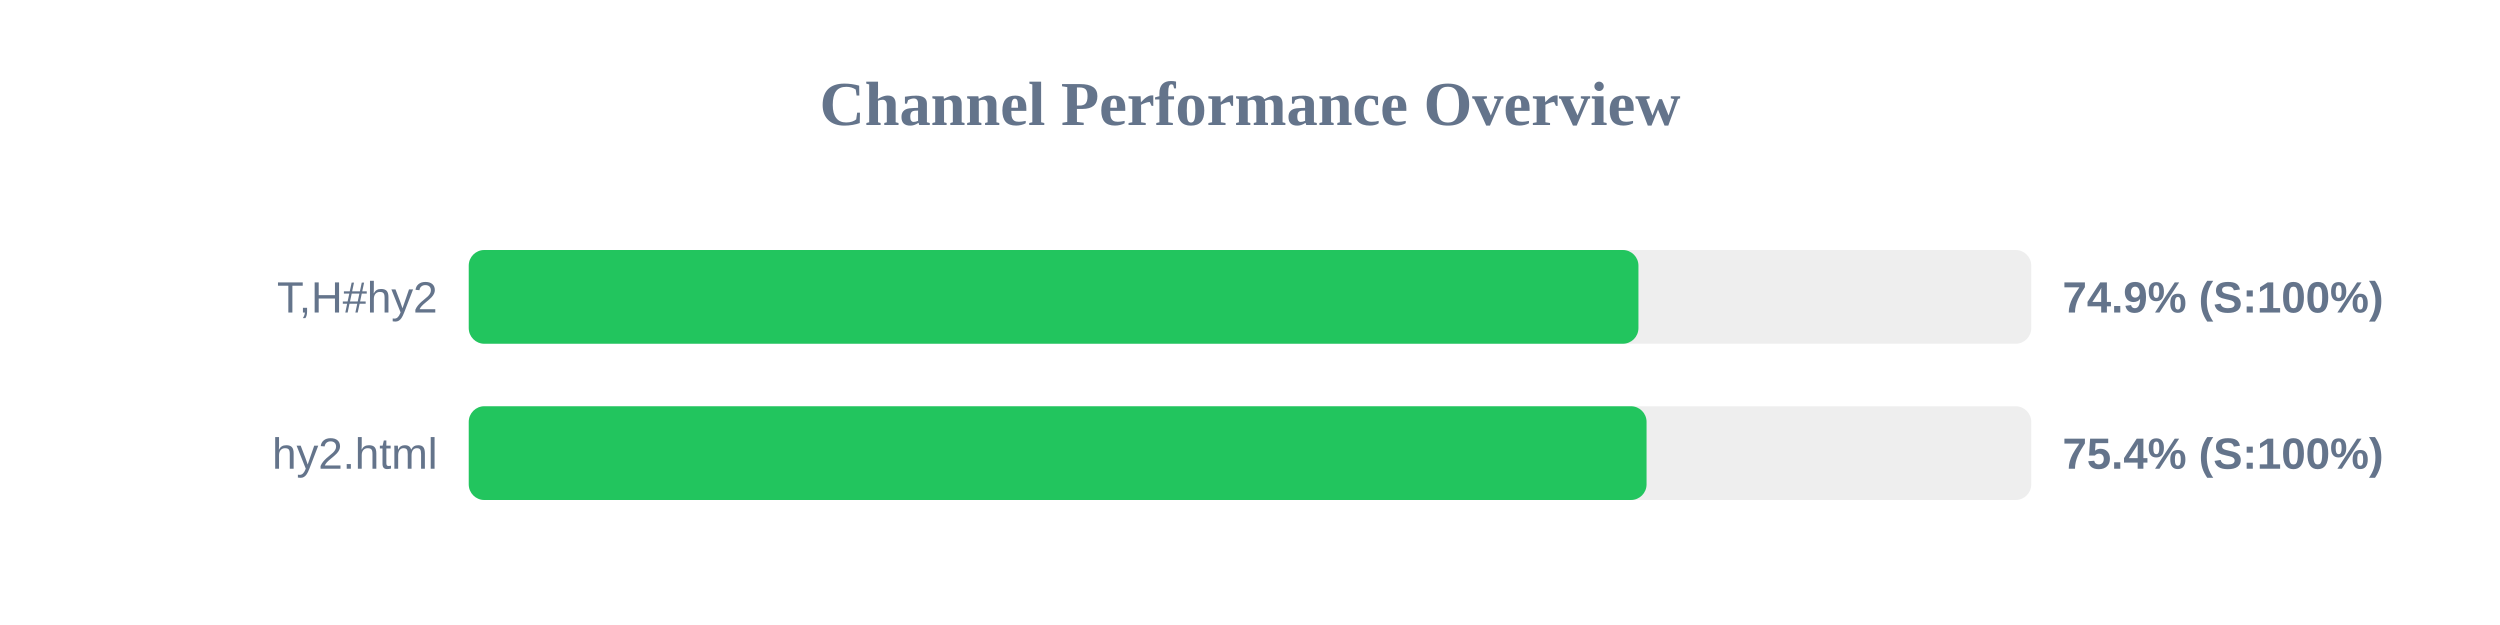
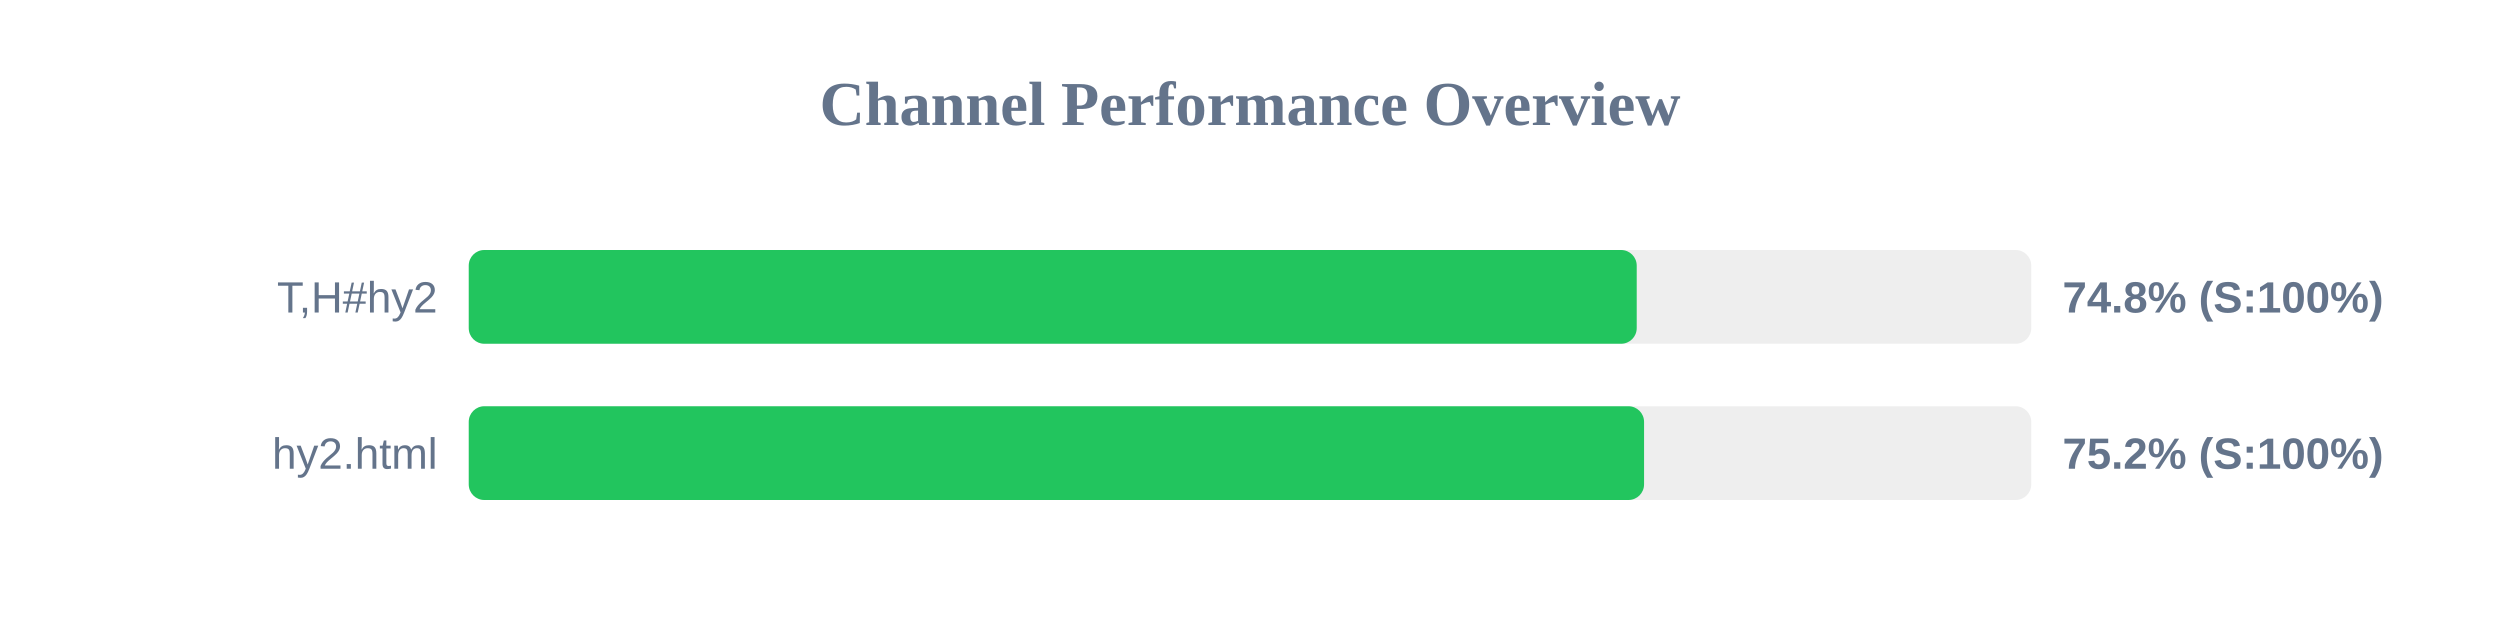
<svg xmlns="http://www.w3.org/2000/svg" width="800" height="200" version="1.1">
  <style>
        .row { font: 14px Arial; fill: #64748b; }
        .score { font: bold 14px Arial; fill: #64748b; }
    </style>
  <text x="400" y="40" text-anchor="middle" font-size="20px" font-weight="bold" fill="#64748b">Channel Performance Overview</text>
  <rect x="150" y="80" width="500" height="30" fill="#eee" rx="5" />
-   <rect x="150" y="80" width="374.3" height="30" fill="#22c55e" rx="5" />
+   <rect x="150" y="80" width="373.75" height="30" fill="#22c55e" rx="5" />
  <text x="140" y="100" text-anchor="end" class="row">T,H#hy2</text>
-   <text x="660" y="100" text-anchor="start" class="score">74.9% (S:100%)</text>
+   <text x="660" y="100" text-anchor="start" class="score">74.8% (S:100%)</text>
  <rect x="150" y="130" width="500" height="30" fill="#eee" rx="5" />
-   <rect x="150" y="130" width="376.9" height="30" fill="#22c55e" rx="5" />
+   <rect x="150" y="130" width="376.1" height="30" fill="#22c55e" rx="5" />
  <text x="140" y="150" text-anchor="end" class="row">hy2.html</text>
-   <text x="660" y="150" text-anchor="start" class="score">75.4% (S:100%)</text>
+   <text x="660" y="150" text-anchor="start" class="score">75.2% (S:100%)</text>
</svg>
